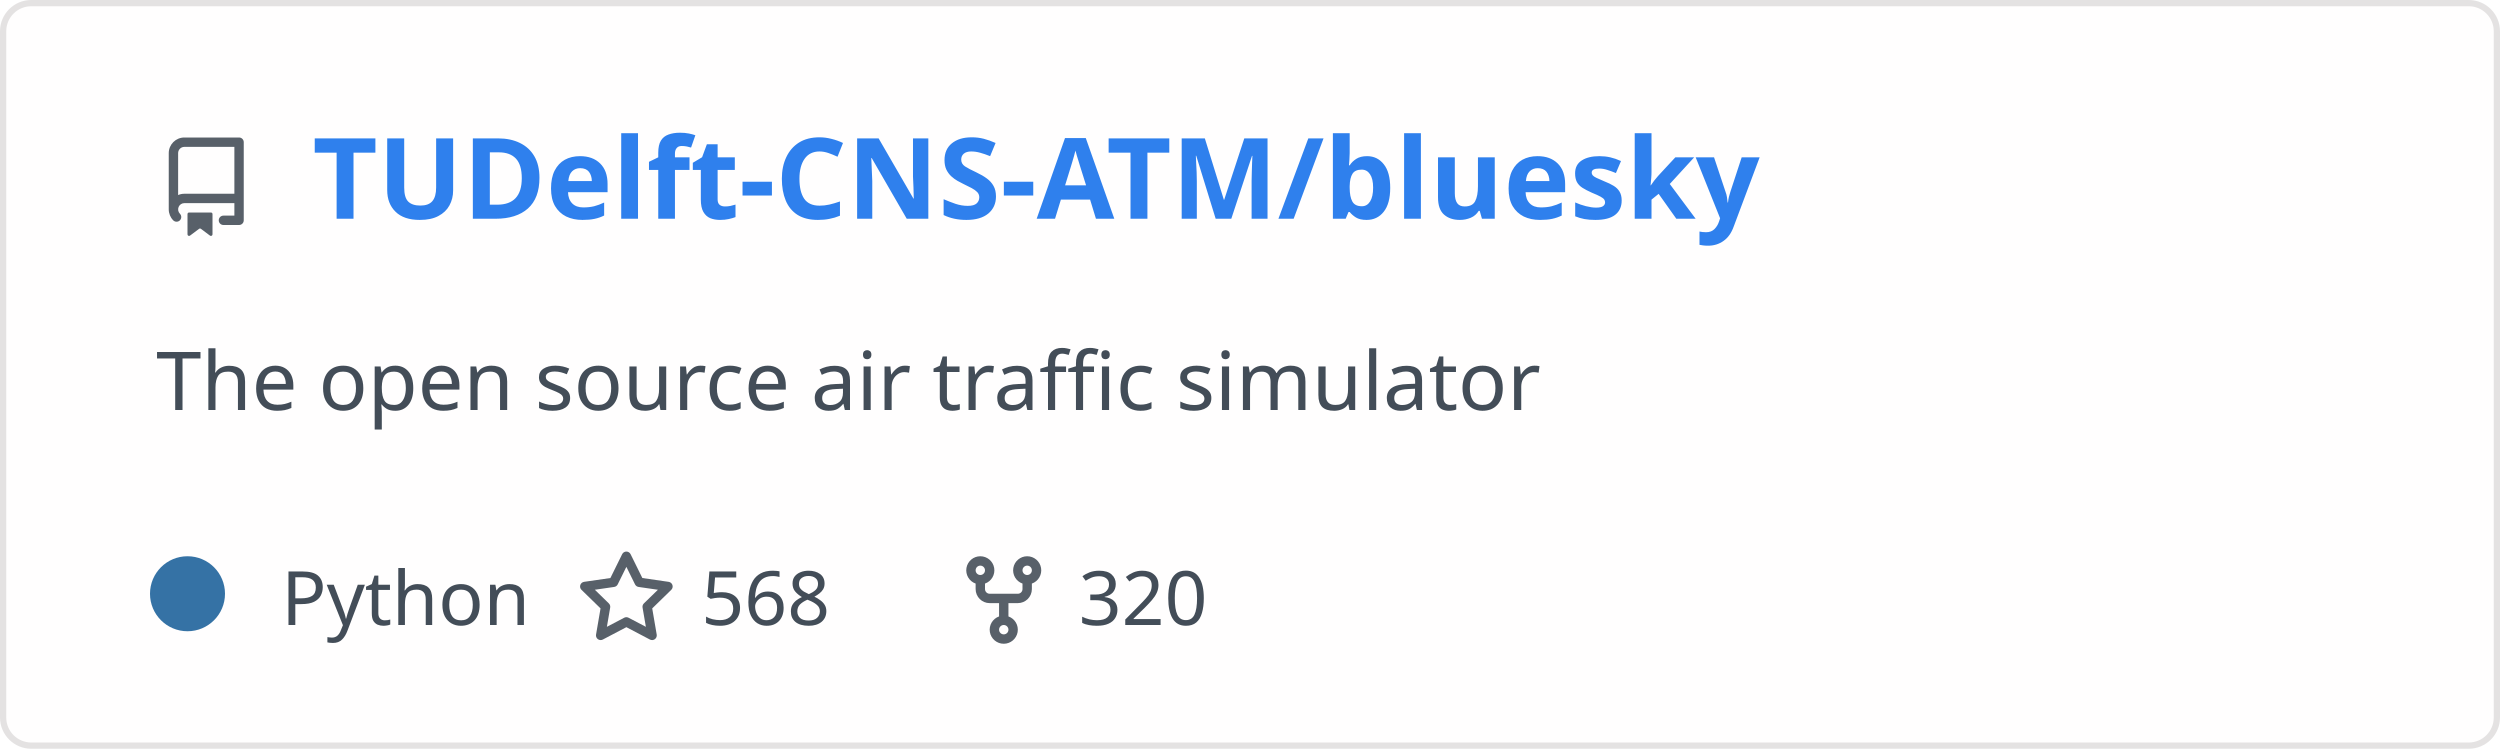
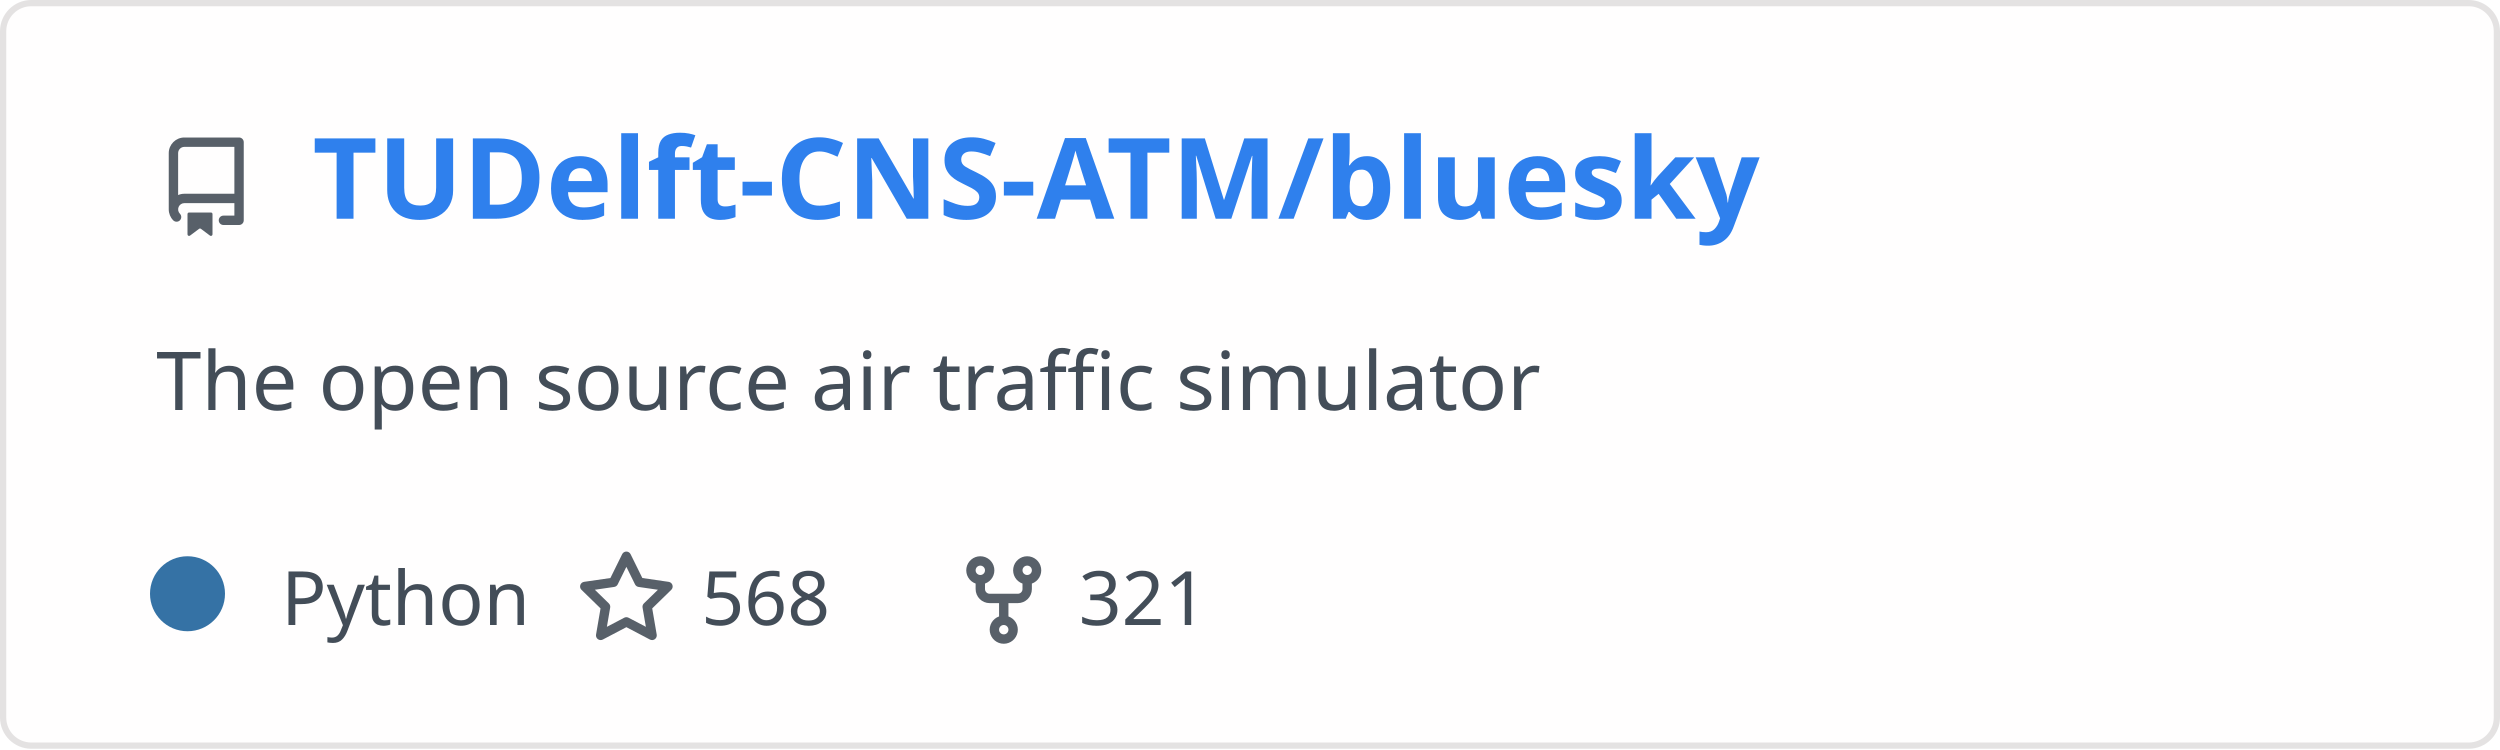
<svg xmlns="http://www.w3.org/2000/svg" width="400" height="120" viewBox="0 0 400 120" fill="none" role="img" aria-labelledby="descId">
  <style>
          .header {
            font: 600 18px 'Segoe UI', Ubuntu, Sans-Serif;
            fill: #2f80ed;
            animation: fadeInAnimation 0.8s ease-in-out forwards;
          }
          @supports(-moz-appearance: auto) {
            /* Selector detects Firefox */
            .header { font-size: 15.5px; }
          }
          
    .description {
      font: 400 13px 'Segoe UI', Ubuntu, Sans-Serif;fill: #434d58;
      
    }
    .gray { font: 400 12px 'Segoe UI', Ubuntu, Sans-Serif; fill: #434d58 }
    .badge { font: 600 11px 'Segoe UI', Ubuntu, Sans-Serif; }
    .badge rect { opacity: 0.2; stroke: #434d58 }
    .badge text { fill: #434d58 }

    .stat { font: 400 12px 'Segoe UI', Ubuntu, Sans-Serif; fill: #434d58 }
    .stagger {
      opacity: 0;
      animation: fadeInAnimation 0.3s ease-in-out forwards;
    }
    .not_bold { font-weight: 400 }
    .bold { font-weight: 700 }
    .icon {
      fill: #586069;
      display: block;
    }
  
          

          
      /* Animations */
      @keyframes scaleInAnimation {
        from {
          transform: translate(-5px, 5px) scale(0);
        }
        to {
          transform: translate(-5px, 5px) scale(1);
        }
      }
      @keyframes fadeInAnimation {
        from {
          opacity: 0;
        }
        to {
          opacity: 1;
        }
      }
    
          * { animation-duration: 0s !important; animation-delay: 0s !important; }
        </style>
  <defs>
          
          
        </defs>
  <rect data-testid="card-bg" class="card-bg" x="0.5" y="0.5" rx="4.5" height="99%" stroke="#e4e2e2" width="399" fill="#fffefe" stroke-opacity="1" />
  <g data-testid="card-title" transform="translate(25, 35)">
    <g transform="translate(0, 0)">
      <svg class="icon" x="0" y="-13" viewBox="0 0 16 16" version="1.1" width="16" height="16">
        <path fill-rule="evenodd" d="M2 2.5A2.5 2.5 0 014.5 0h8.75a.75.75 0 01.75.75v12.5a.75.75 0 01-.75.75h-2.5a.75.75 0 110-1.5h1.75v-2h-8a1 1 0 00-.714 1.7.75.75 0 01-1.072 1.05A2.495 2.495 0 012 11.5v-9zm10.5-1V9h-8c-.356 0-.694.074-1 .208V2.5a1 1 0 011-1h8zM5 12.25v3.25a.25.25 0 00.4.2l1.45-1.087a.25.25 0 01.3 0L8.6 15.7a.25.25 0 00.4-.2v-3.25a.25.25 0 00-.25-.25h-3.5a.25.25 0 00-.25.25z" />
      </svg>
    </g>
    <g transform="translate(25, 0)">
      <text x="0" y="0" class="header" data-testid="header">TUDelft-CNS-ATM/bluesky</text>
    </g>
  </g>
  <g data-testid="main-card-body" transform="translate(0, 55)">
    <text class="description" x="25" y="-5">
      <tspan dy="1.2em" x="25">The open source air traffic simulator</tspan>
    </text>
    <g transform="translate(30, 45)">
      <g transform="translate(0, 0)">
        <g data-testid="primary-lang">
          <circle data-testid="lang-color" cx="0" cy="-5" r="6" fill="#3572A5" />
          <text data-testid="lang-name" class="gray" x="15">Python</text>
        </g>
      </g>
      <g transform="translate(62.22, 0)">
        <g transform="translate(0, 0)">
          <svg class="icon" y="-12" viewBox="0 0 16 16" version="1.1" width="16" height="16">
            <path fill-rule="evenodd" d="M8 .25a.75.75 0 01.673.418l1.882 3.815 4.21.612a.75.75 0 01.416 1.279l-3.046 2.97.719 4.192a.75.75 0 01-1.088.791L8 12.347l-3.766 1.98a.75.75 0 01-1.088-.79l.72-4.194L.818 6.374a.75.75 0 01.416-1.28l4.21-.611L7.327.668A.75.75 0 018 .25zm0 2.445L6.615 5.5a.75.75 0 01-.564.41l-3.097.45 2.24 2.184a.75.75 0 01.216.664l-.528 3.084 2.769-1.456a.75.75 0 01.698 0l2.77 1.456-.53-3.084a.75.75 0 01.216-.664l2.24-2.183-3.096-.45a.75.75 0 01-.564-.41L8 2.694v.001z" />
          </svg>
        </g>
        <g transform="translate(20, 0)">
          <text data-testid="stargazers" class="gray">568</text>
        </g>
      </g>
      <g transform="translate(122.6, 0)">
        <g transform="translate(0, 0)">
          <svg class="icon" y="-12" viewBox="0 0 16 16" version="1.1" width="16" height="16">
            <path fill-rule="evenodd" d="M5 3.25a.75.75 0 11-1.5 0 .75.75 0 011.5 0zm0 2.122a2.25 2.25 0 10-1.5 0v.878A2.25 2.25 0 005.75 8.5h1.5v2.128a2.251 2.251 0 101.5 0V8.5h1.5a2.25 2.25 0 002.25-2.25v-.878a2.25 2.25 0 10-1.5 0v.878a.75.75 0 01-.75.75h-4.5A.75.75 0 015 6.25v-.878zm3.75 7.378a.75.75 0 11-1.5 0 .75.75 0 011.5 0zm3-8.75a.75.75 0 100-1.5.75.75 0 000 1.5z" />
          </svg>
        </g>
        <g transform="translate(20, 0)">
-           <text data-testid="forkcount" class="gray">320</text>
+           <text data-testid="forkcount" class="gray">321</text>
        </g>
      </g>
    </g>
    <svg x="0" y="0">
      <g transform="translate(-3, 68)">
      
    </g>
    </svg>
  </g>
</svg>
